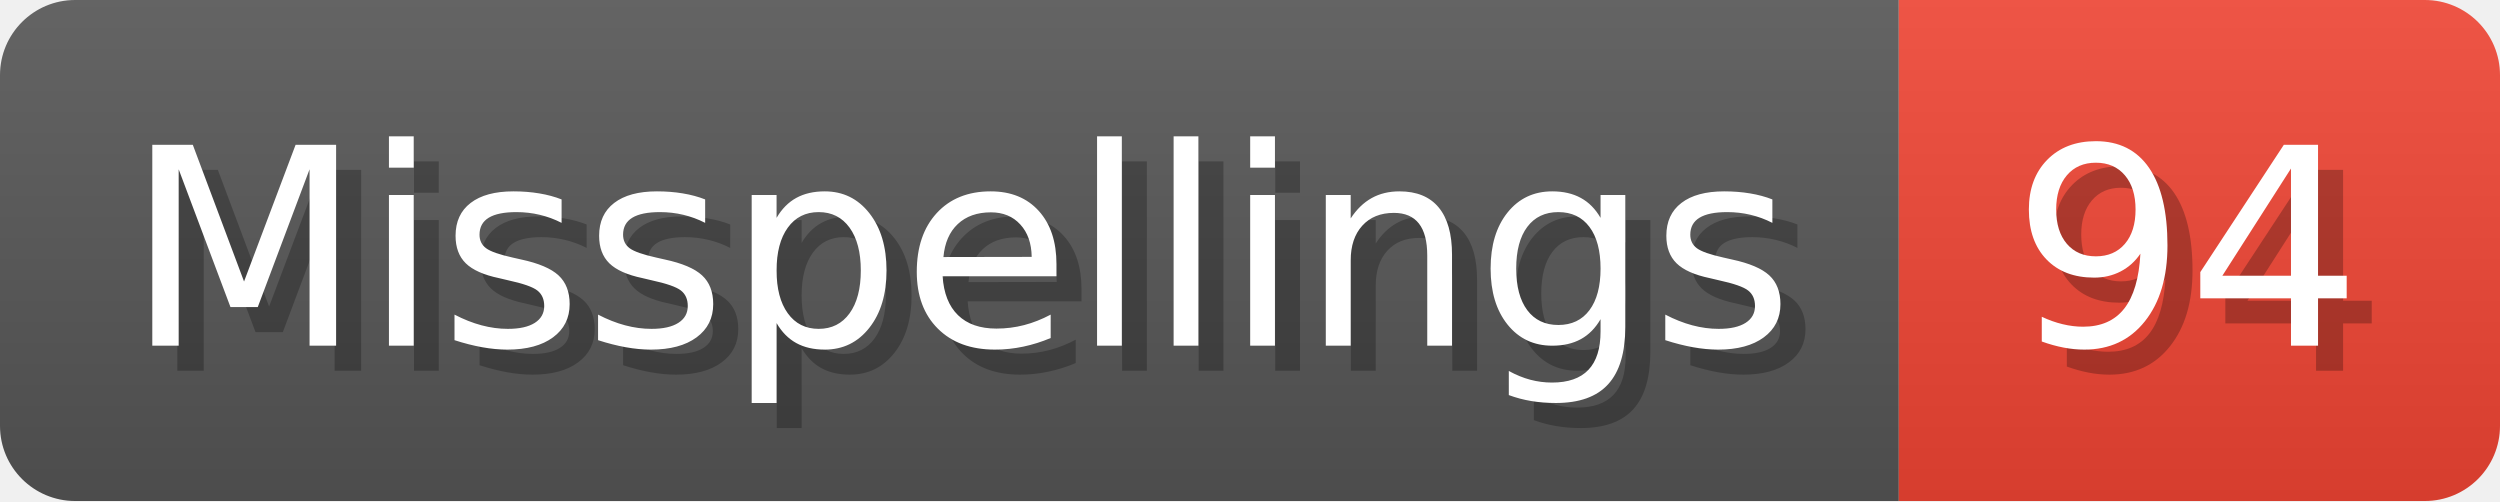
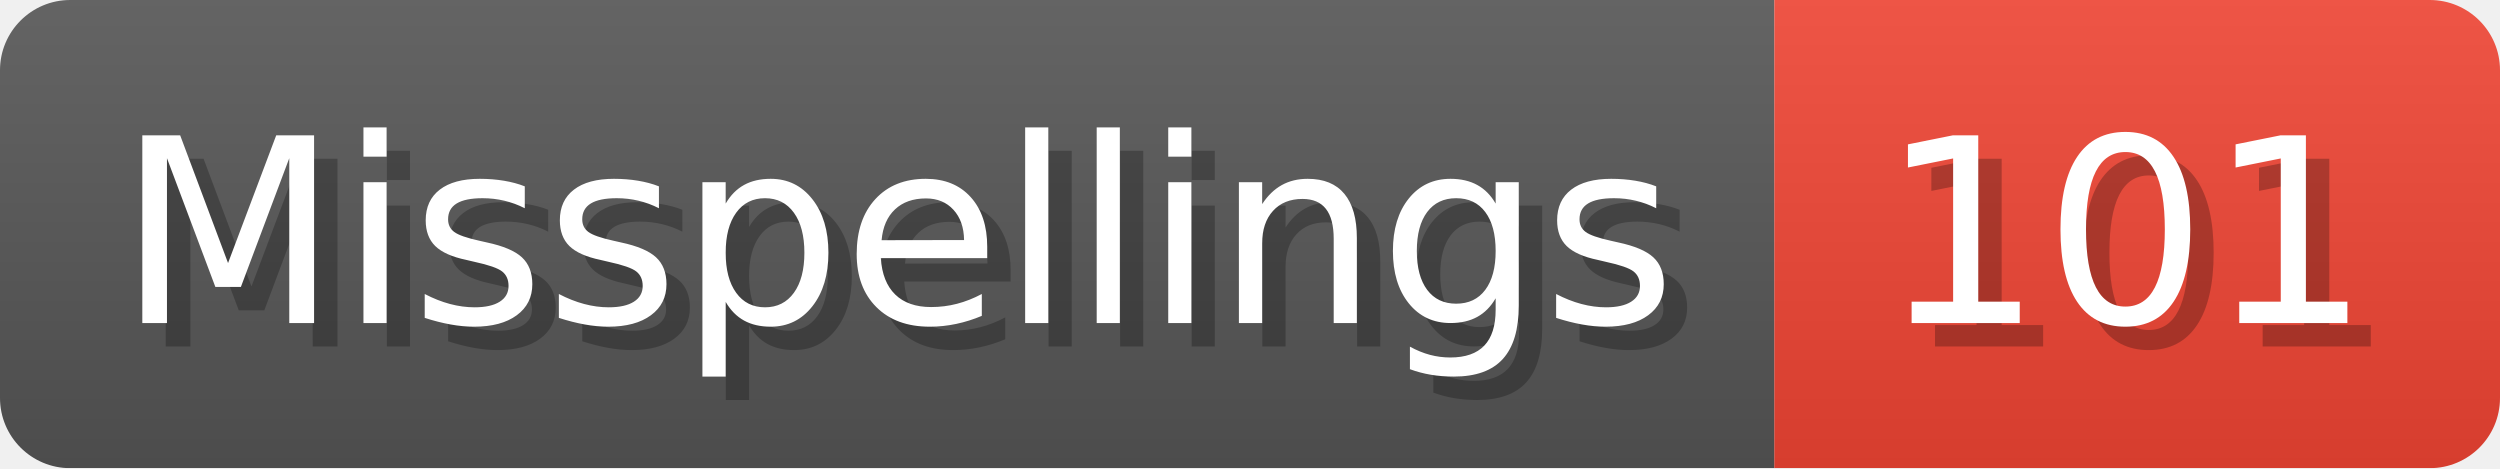
- <svg xmlns="http://www.w3.org/2000/svg" width="99.8" height="20" viewBox="0 0 998 200" role="img" aria-label="Misspellings: 94">
+ <svg xmlns="http://www.w3.org/2000/svg" width="106.8" height="20" viewBox="0 0 1068 200" role="img" aria-label="Misspellings: 101">
  <linearGradient id="a" x2="0" y2="100%">
    <stop offset="0" stop-opacity=".1" stop-color="#EEE" />
    <stop offset="1" stop-opacity=".1" />
  </linearGradient>
  <mask id="m">
-     <rect width="998" height="200" rx="30" fill="#FFF" />
+     <rect width="1068" height="200" rx="30" fill="#FFF" />
  </mask>
  <g mask="url(#m)">
    <rect width="758" height="200" fill="#555" />
-     <rect width="240" height="200" fill="#E43" x="758" />
-     <rect width="998" height="200" fill="url(#a)" />
+     <rect width="310" height="200" fill="#E43" x="758" />
+     <rect width="1068" height="200" fill="url(#a)" />
  </g>
  <g aria-hidden="true" fill="#fff" text-anchor="start" font-family="Verdana,DejaVu Sans,sans-serif" font-size="110">
    <text x="60" y="148" textLength="658" fill="#000" opacity="0.25">Misspellings</text>
    <text x="50" y="138" textLength="658">Misspellings</text>
-     <text x="813" y="148" textLength="140" fill="#000" opacity="0.25">94</text>
-     <text x="803" y="138" textLength="140">94</text>
+     <text x="813" y="148" textLength="210" fill="#000" opacity="0.25">101</text>
+     <text x="803" y="138" textLength="210">101</text>
  </g>
</svg>
